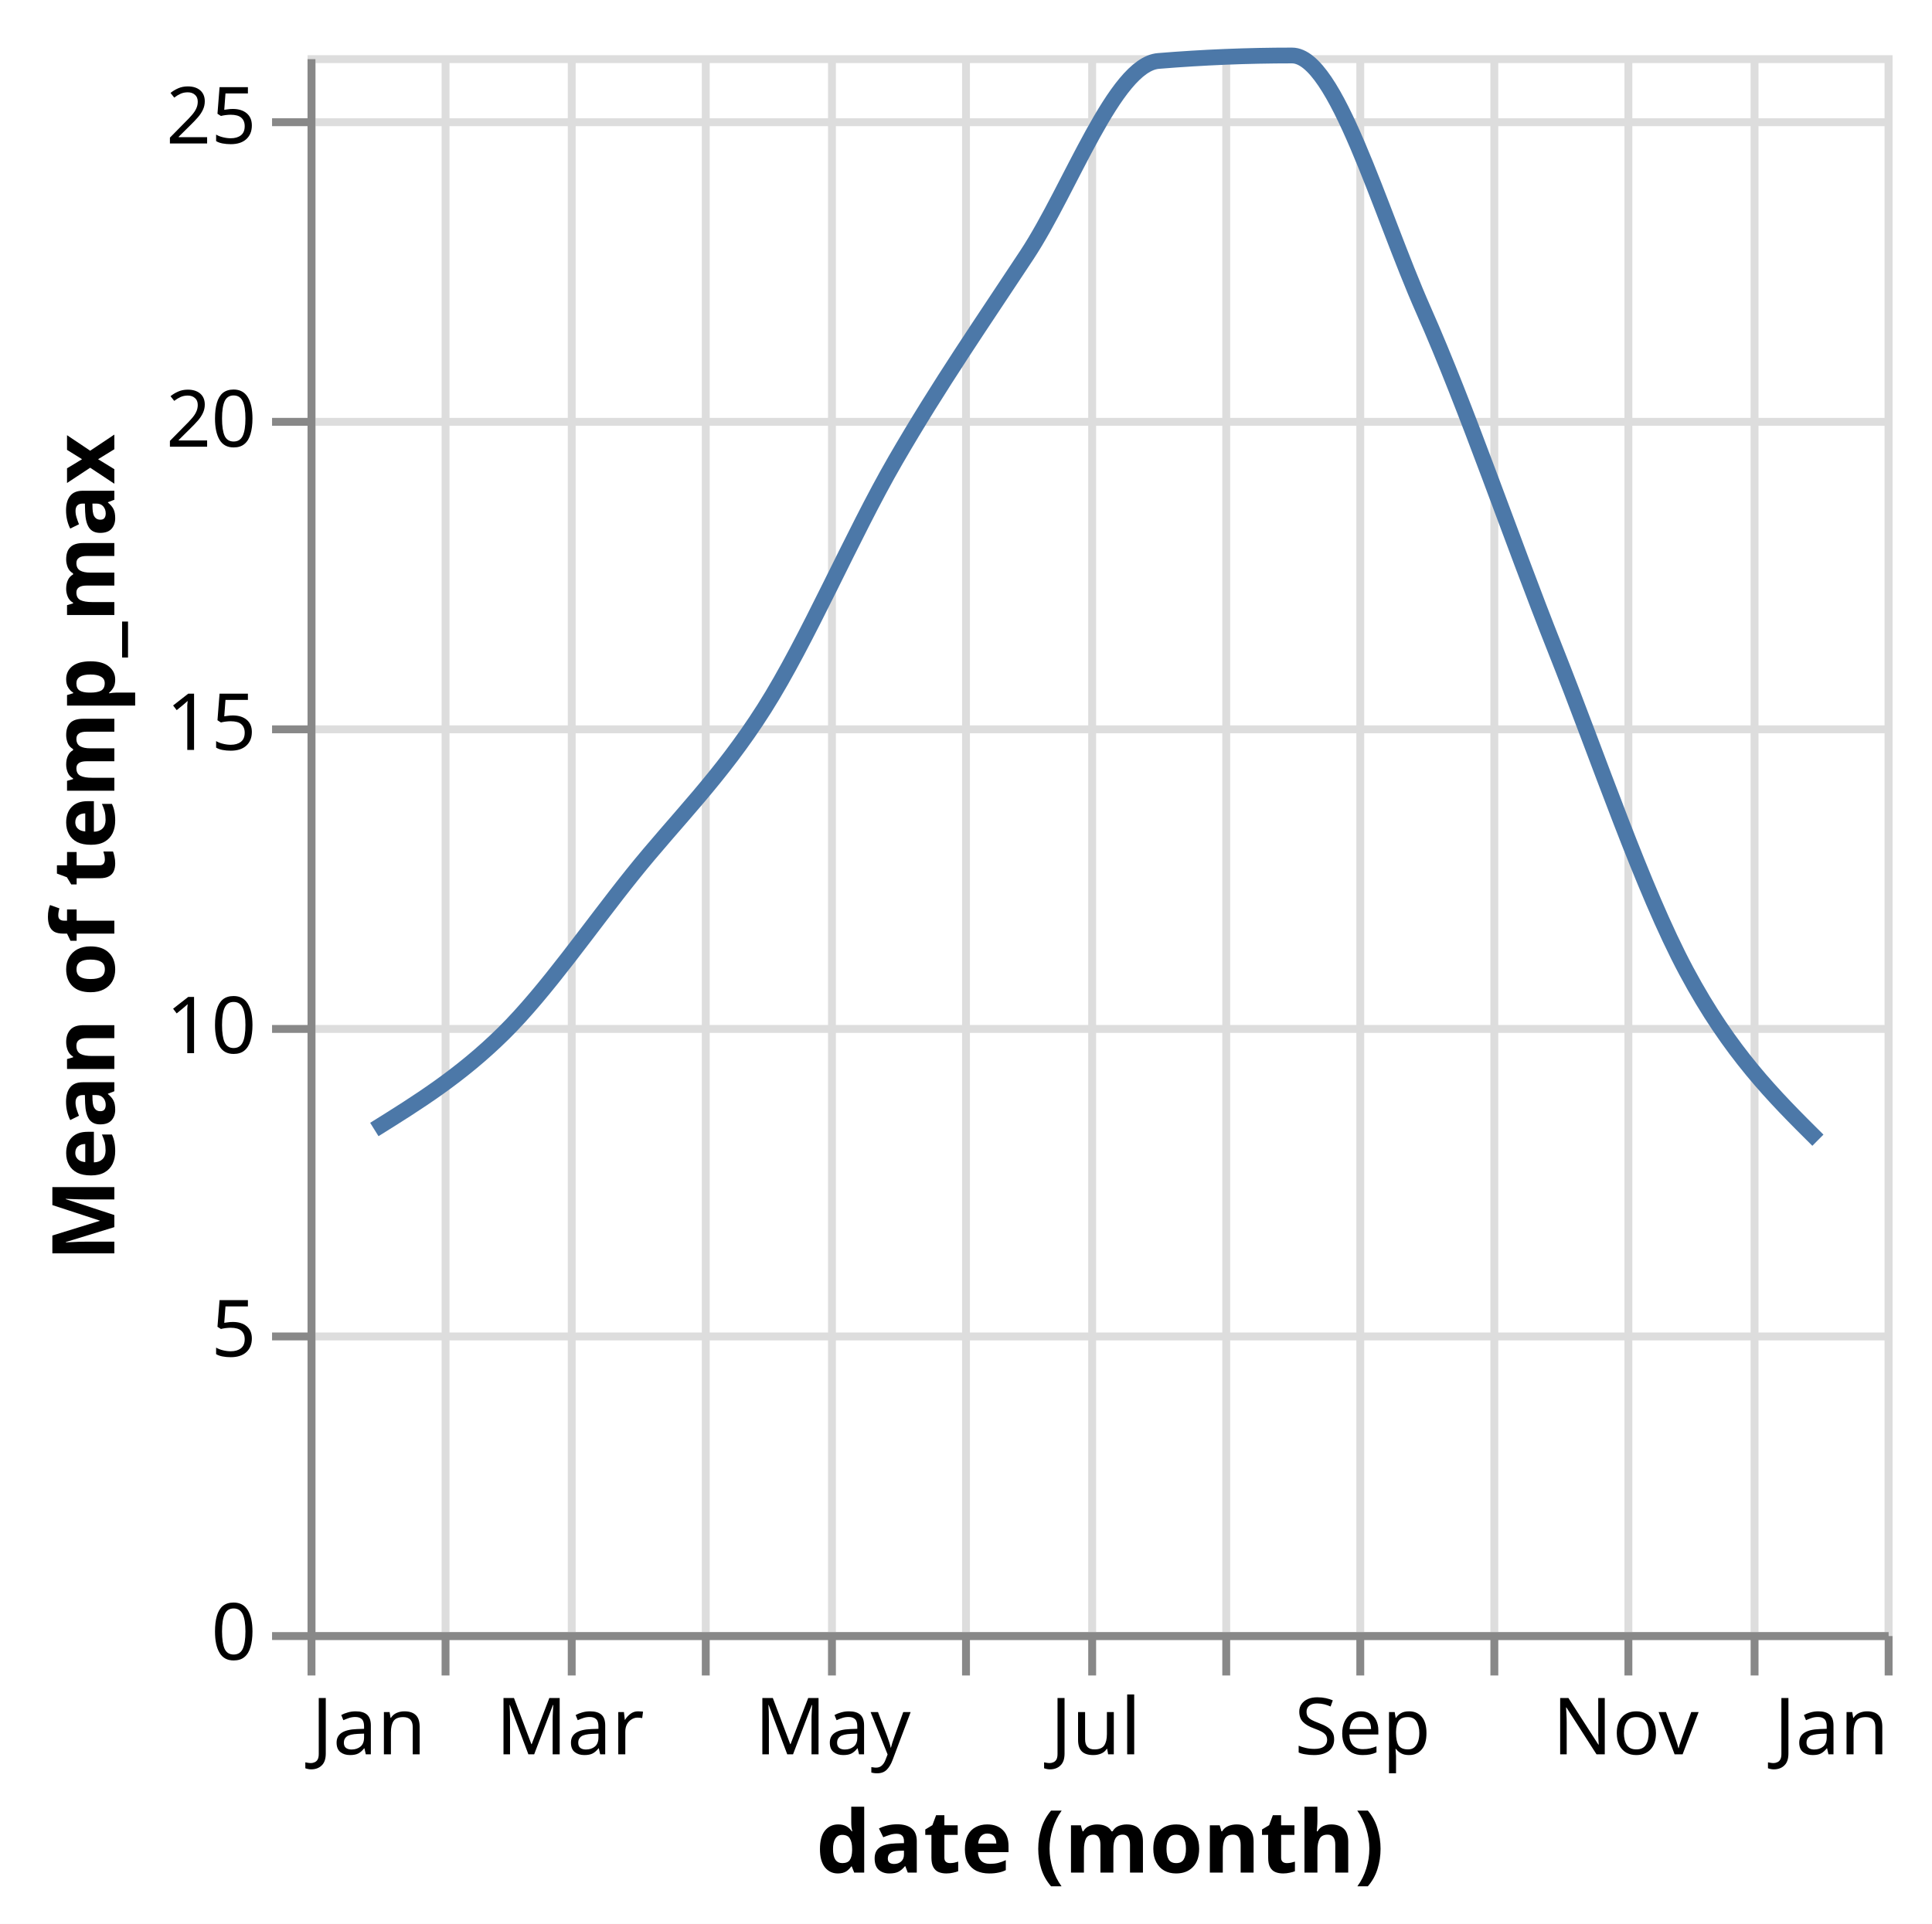
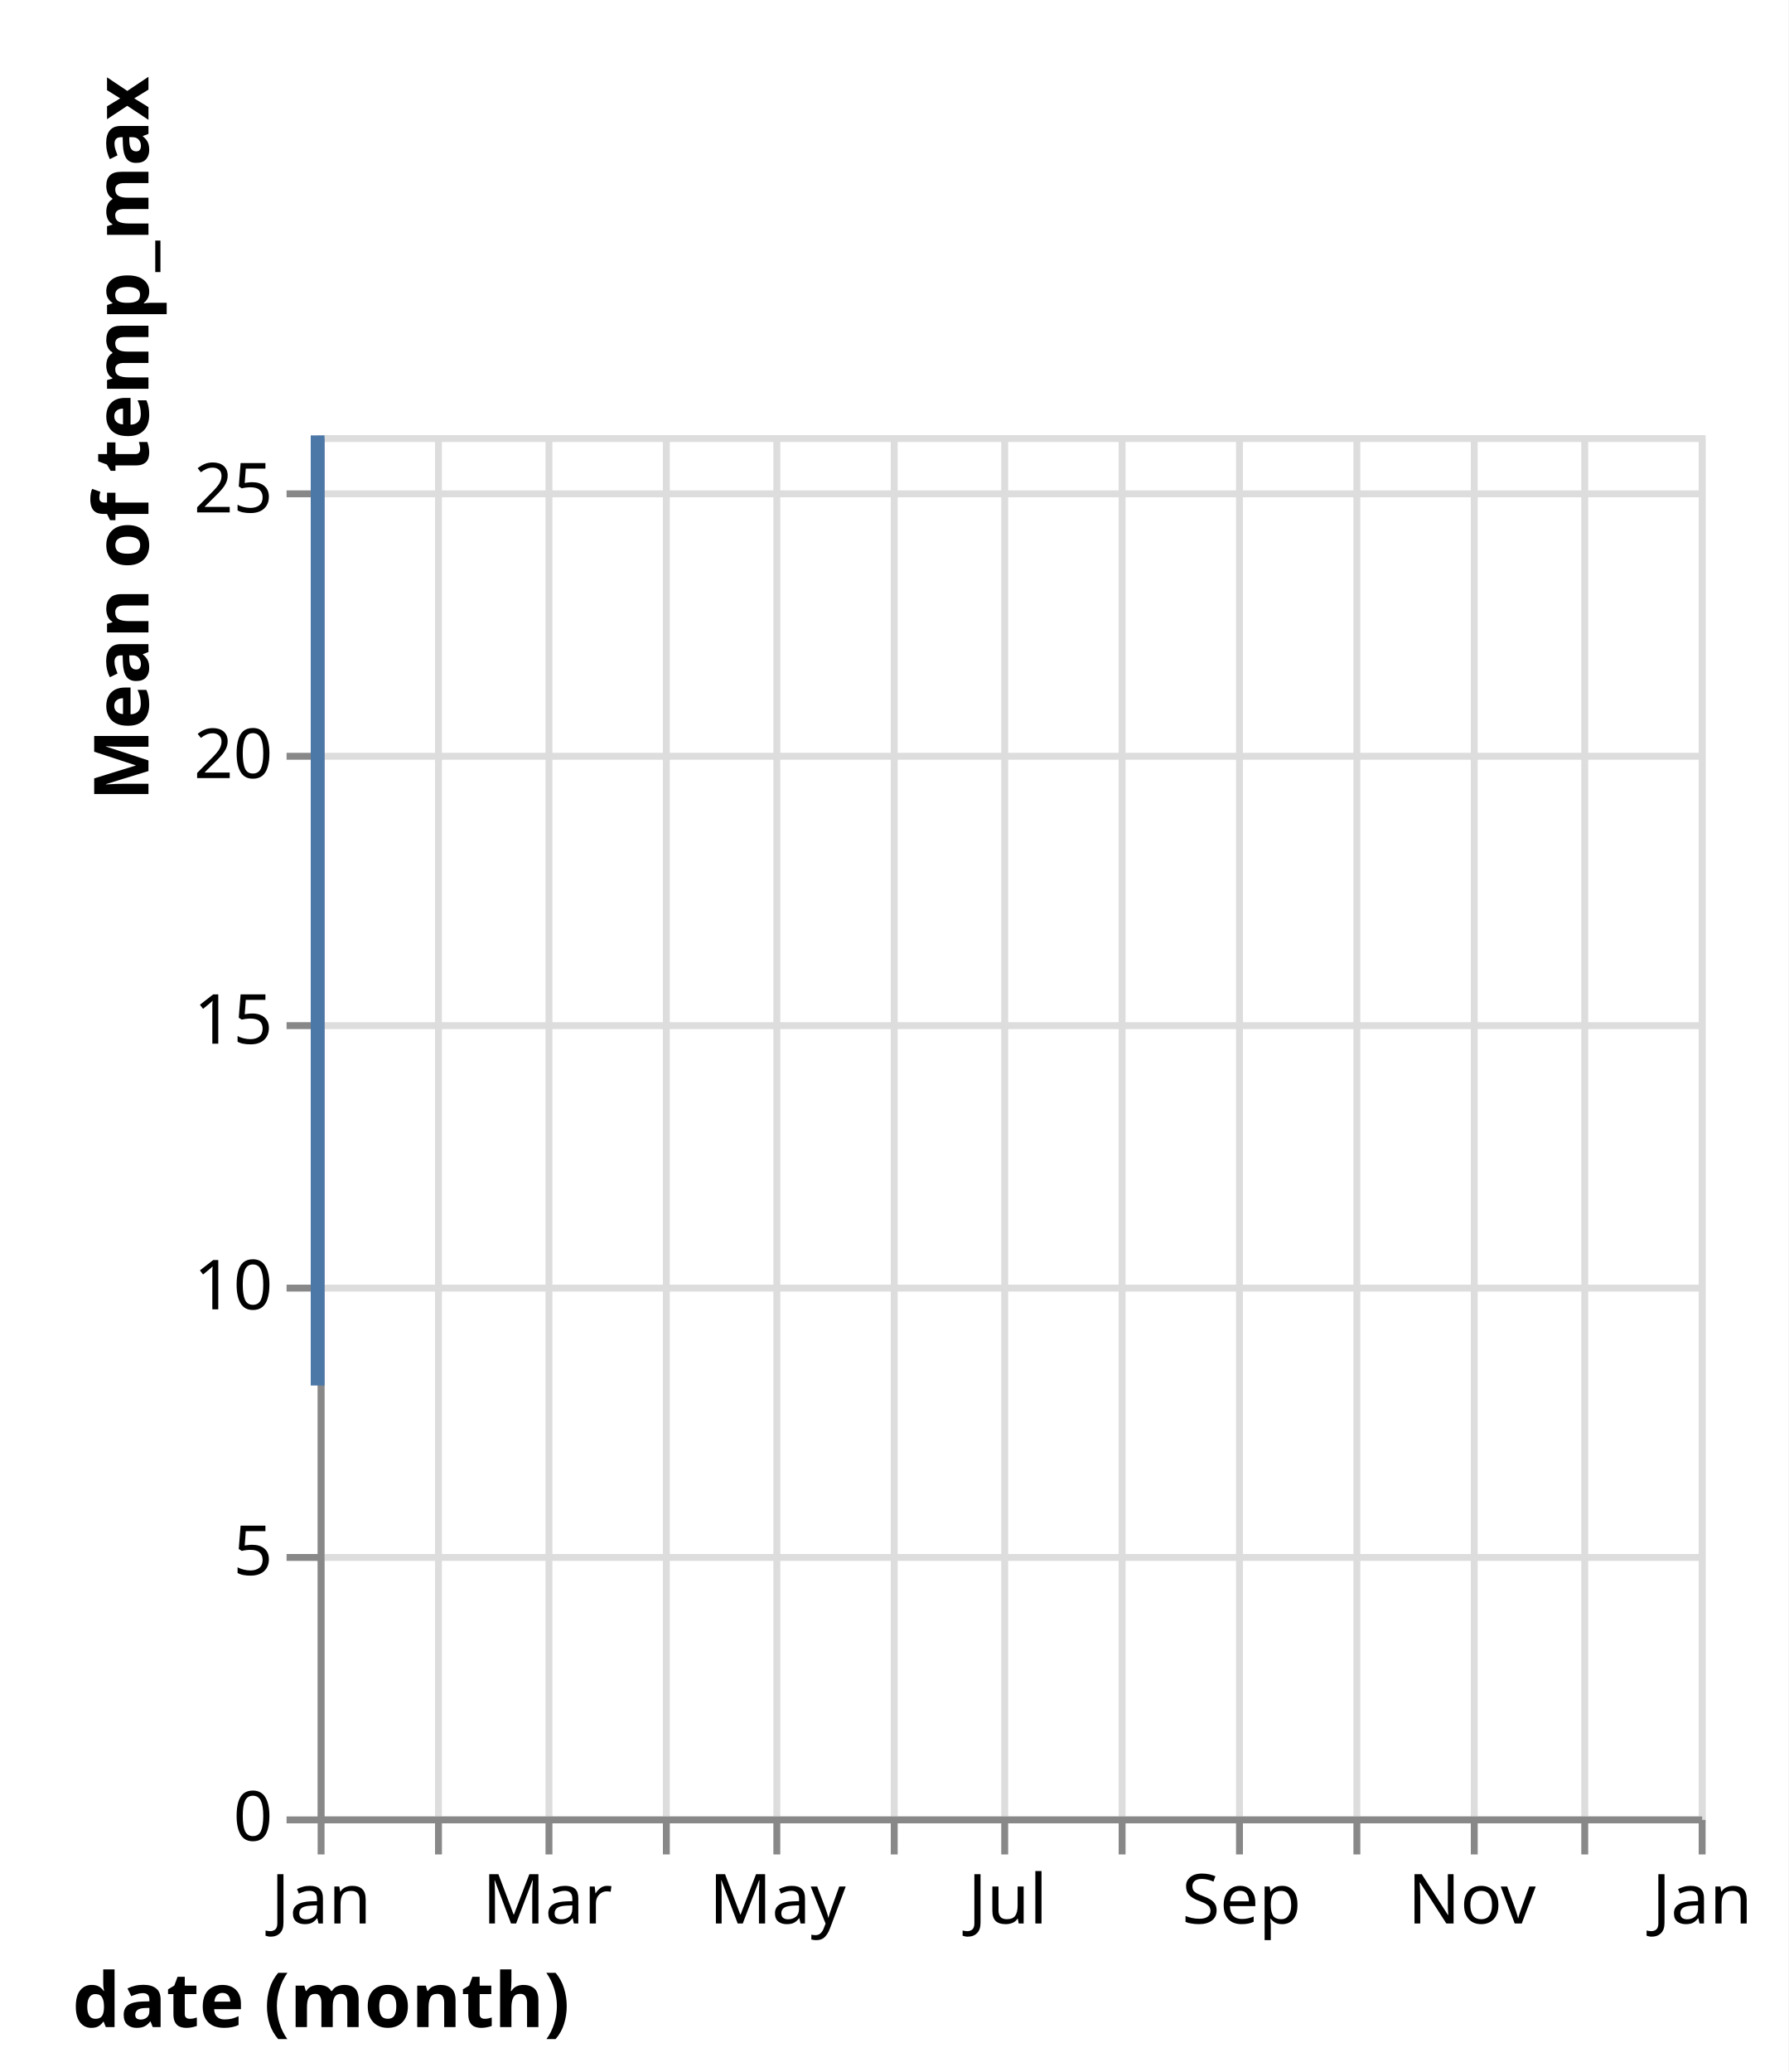
- <svg xmlns="http://www.w3.org/2000/svg" version="1.1" class="marks" width="245" height="244" viewBox="0 0 245 244">
-   <rect width="245" height="244" fill="white" />
-   <g fill="none" stroke-miterlimit="10" transform="translate(39,7)">
+ <svg xmlns="http://www.w3.org/2000/svg" version="1.1" class="marks" width="259" height="300" viewBox="0 0 259 300">
+   <rect width="259" height="300" fill="white" />
+   <g fill="none" stroke-miterlimit="10" transform="translate(46,63)">
    <g class="mark-group role-frame root" role="graphics-object" aria-roledescription="group mark container">
      <g transform="translate(0,0)">
        <path class="background" aria-hidden="true" d="M0.5,0.5h200v200h-200Z" stroke="#ddd" />
        <g>
          <g class="mark-group role-axis" aria-hidden="true">
            <g transform="translate(0.5,200.5)">
              <path class="background" aria-hidden="true" d="M0,0h0v0h0Z" pointer-events="none" />
              <g>
                <g class="mark-rule role-axis-grid" pointer-events="none">
                  <line transform="translate(0,-200)" x2="0" y2="200" stroke="#ddd" stroke-width="1" opacity="1" />
                  <line transform="translate(17,-200)" x2="0" y2="200" stroke="#ddd" stroke-width="1" opacity="1" />
                  <line transform="translate(33,-200)" x2="0" y2="200" stroke="#ddd" stroke-width="1" opacity="1" />
                  <line transform="translate(50,-200)" x2="0" y2="200" stroke="#ddd" stroke-width="1" opacity="1" />
                  <line transform="translate(66,-200)" x2="0" y2="200" stroke="#ddd" stroke-width="1" opacity="1" />
                  <line transform="translate(83,-200)" x2="0" y2="200" stroke="#ddd" stroke-width="1" opacity="1" />
                  <line transform="translate(99,-200)" x2="0" y2="200" stroke="#ddd" stroke-width="1" opacity="1" />
                  <line transform="translate(116,-200)" x2="0" y2="200" stroke="#ddd" stroke-width="1" opacity="1" />
                  <line transform="translate(133,-200)" x2="0" y2="200" stroke="#ddd" stroke-width="1" opacity="1" />
                  <line transform="translate(150,-200)" x2="0" y2="200" stroke="#ddd" stroke-width="1" opacity="1" />
                  <line transform="translate(167,-200)" x2="0" y2="200" stroke="#ddd" stroke-width="1" opacity="1" />
                  <line transform="translate(183,-200)" x2="0" y2="200" stroke="#ddd" stroke-width="1" opacity="1" />
                  <line transform="translate(200,-200)" x2="0" y2="200" stroke="#ddd" stroke-width="1" opacity="1" />
                </g>
              </g>
              <path class="foreground" aria-hidden="true" d="" pointer-events="none" display="none" />
            </g>
          </g>
          <g class="mark-group role-axis" aria-hidden="true">
            <g transform="translate(0.5,0.5)">
              <path class="background" aria-hidden="true" d="M0,0h0v0h0Z" pointer-events="none" />
              <g>
                <g class="mark-rule role-axis-grid" pointer-events="none">
                  <line transform="translate(0,200)" x2="200" y2="0" stroke="#ddd" stroke-width="1" opacity="1" />
                  <line transform="translate(0,162)" x2="200" y2="0" stroke="#ddd" stroke-width="1" opacity="1" />
                  <line transform="translate(0,123)" x2="200" y2="0" stroke="#ddd" stroke-width="1" opacity="1" />
                  <line transform="translate(0,85)" x2="200" y2="0" stroke="#ddd" stroke-width="1" opacity="1" />
                  <line transform="translate(0,46)" x2="200" y2="0" stroke="#ddd" stroke-width="1" opacity="1" />
                  <line transform="translate(0,8)" x2="200" y2="0" stroke="#ddd" stroke-width="1" opacity="1" />
                </g>
              </g>
              <path class="foreground" aria-hidden="true" d="" pointer-events="none" display="none" />
            </g>
          </g>
          <g class="mark-group role-axis" role="graphics-symbol" aria-roledescription="axis" aria-label="X-axis titled 'date (month)' for a time scale with values from January to January">
            <g transform="translate(0.5,200.5)">
              <path class="background" aria-hidden="true" d="M0,0h0v0h0Z" pointer-events="none" />
              <g>
                <g class="mark-rule role-axis-tick" pointer-events="none">
                  <line transform="translate(0,0)" x2="0" y2="5" stroke="#888" stroke-width="1" opacity="1" />
                  <line transform="translate(17,0)" x2="0" y2="5" stroke="#888" stroke-width="1" opacity="1" />
                  <line transform="translate(33,0)" x2="0" y2="5" stroke="#888" stroke-width="1" opacity="1" />
                  <line transform="translate(50,0)" x2="0" y2="5" stroke="#888" stroke-width="1" opacity="1" />
                  <line transform="translate(66,0)" x2="0" y2="5" stroke="#888" stroke-width="1" opacity="1" />
                  <line transform="translate(83,0)" x2="0" y2="5" stroke="#888" stroke-width="1" opacity="1" />
                  <line transform="translate(99,0)" x2="0" y2="5" stroke="#888" stroke-width="1" opacity="1" />
                  <line transform="translate(116,0)" x2="0" y2="5" stroke="#888" stroke-width="1" opacity="1" />
                  <line transform="translate(133,0)" x2="0" y2="5" stroke="#888" stroke-width="1" opacity="1" />
                  <line transform="translate(150,0)" x2="0" y2="5" stroke="#888" stroke-width="1" opacity="1" />
                  <line transform="translate(167,0)" x2="0" y2="5" stroke="#888" stroke-width="1" opacity="1" />
                  <line transform="translate(183,0)" x2="0" y2="5" stroke="#888" stroke-width="1" opacity="1" />
                  <line transform="translate(200,0)" x2="0" y2="5" stroke="#888" stroke-width="1" opacity="1" />
                </g>
                <g class="mark-text role-axis-label" pointer-events="none">
-                   <text text-anchor="start" transform="translate(0,15)" font-family="sans-serif" font-size="10px" fill="#000" opacity="1">Jan</text>
+                   <text text-anchor="middle" transform="translate(0,15)" font-family="sans-serif" font-size="10px" fill="#000" opacity="1">Jan</text>
                  <text text-anchor="middle" transform="translate(16.93989,15)" font-family="sans-serif" font-size="10px" fill="#000" opacity="0">Feb</text>
                  <text text-anchor="middle" transform="translate(32.78689,15)" font-family="sans-serif" font-size="10px" fill="#000" opacity="1">Mar</text>
                  <text text-anchor="middle" transform="translate(49.70401,15)" font-family="sans-serif" font-size="10px" fill="#000" opacity="0">Apr</text>
                  <text text-anchor="middle" transform="translate(66.09745,15)" font-family="sans-serif" font-size="10px" fill="#000" opacity="1">May</text>
                  <text text-anchor="middle" transform="translate(83.03734,15)" font-family="sans-serif" font-size="10px" fill="#000" opacity="0">Jun</text>
                  <text text-anchor="middle" transform="translate(99.43078,15)" font-family="sans-serif" font-size="10px" fill="#000" opacity="1">Jul</text>
                  <text text-anchor="middle" transform="translate(116.3707,15)" font-family="sans-serif" font-size="10px" fill="#000" opacity="0">Aug</text>
                  <text text-anchor="middle" transform="translate(133.3106,15)" font-family="sans-serif" font-size="10px" fill="#000" opacity="1">Sep</text>
                  <text text-anchor="middle" transform="translate(149.704,15)" font-family="sans-serif" font-size="10px" fill="#000" opacity="0">Oct</text>
                  <text text-anchor="middle" transform="translate(166.6439,15)" font-family="sans-serif" font-size="10px" fill="#000" opacity="1">Nov</text>
                  <text text-anchor="middle" transform="translate(183.0601,15)" font-family="sans-serif" font-size="10px" fill="#000" opacity="0">Dec</text>
-                   <text text-anchor="end" transform="translate(200,15)" font-family="sans-serif" font-size="10px" fill="#000" opacity="1">Jan</text>
+                   <text text-anchor="middle" transform="translate(200,15)" font-family="sans-serif" font-size="10px" fill="#000" opacity="1">Jan</text>
                </g>
                <g class="mark-rule role-axis-domain" pointer-events="none">
                  <line transform="translate(0,0)" x2="200" y2="0" stroke="#888" stroke-width="1" opacity="1" />
                </g>
                <g class="mark-text role-axis-title" pointer-events="none">
-                   <text text-anchor="middle" transform="translate(100,30)" font-family="sans-serif" font-size="11px" font-weight="bold" fill="#000" opacity="1">date (month)</text>
+                   <text text-anchor="middle" transform="translate(0,30)" font-family="sans-serif" font-size="11px" font-weight="bold" fill="#000" opacity="1">date (month)</text>
                </g>
              </g>
              <path class="foreground" aria-hidden="true" d="" pointer-events="none" display="none" />
            </g>
          </g>
          <g class="mark-group role-axis" role="graphics-symbol" aria-roledescription="axis" aria-label="Y-axis titled 'Mean of temp_max' for a linear scale with values from 0 to 26">
            <g transform="translate(0.5,0.5)">
              <path class="background" aria-hidden="true" d="M0,0h0v0h0Z" pointer-events="none" />
              <g>
                <g class="mark-rule role-axis-tick" pointer-events="none">
                  <line transform="translate(0,200)" x2="-5" y2="0" stroke="#888" stroke-width="1" opacity="1" />
                  <line transform="translate(0,162)" x2="-5" y2="0" stroke="#888" stroke-width="1" opacity="1" />
                  <line transform="translate(0,123)" x2="-5" y2="0" stroke="#888" stroke-width="1" opacity="1" />
                  <line transform="translate(0,85)" x2="-5" y2="0" stroke="#888" stroke-width="1" opacity="1" />
                  <line transform="translate(0,46)" x2="-5" y2="0" stroke="#888" stroke-width="1" opacity="1" />
                  <line transform="translate(0,8)" x2="-5" y2="0" stroke="#888" stroke-width="1" opacity="1" />
                </g>
                <g class="mark-text role-axis-label" pointer-events="none">
                  <text text-anchor="end" transform="translate(-7,203)" font-family="sans-serif" font-size="10px" fill="#000" opacity="1">0</text>
                  <text text-anchor="end" transform="translate(-7,164.5385)" font-family="sans-serif" font-size="10px" fill="#000" opacity="1">5</text>
                  <text text-anchor="end" transform="translate(-7,126.0769)" font-family="sans-serif" font-size="10px" fill="#000" opacity="1">10</text>
                  <text text-anchor="end" transform="translate(-7,87.61538)" font-family="sans-serif" font-size="10px" fill="#000" opacity="1">15</text>
                  <text text-anchor="end" transform="translate(-7,49.15385)" font-family="sans-serif" font-size="10px" fill="#000" opacity="1">20</text>
                  <text text-anchor="end" transform="translate(-7,10.69231)" font-family="sans-serif" font-size="10px" fill="#000" opacity="1">25</text>
                </g>
                <g class="mark-rule role-axis-domain" pointer-events="none">
                  <line transform="translate(0,200)" x2="0" y2="-200" stroke="#888" stroke-width="1" opacity="1" />
                </g>
                <g class="mark-text role-axis-title" pointer-events="none">
-                   <text text-anchor="middle" transform="translate(-23,100) rotate(-90) translate(0,-2)" font-family="sans-serif" font-size="11px" font-weight="bold" fill="#000" opacity="1">Mean of temp_max</text>
+                   <text text-anchor="middle" transform="translate(-23,0) rotate(-90) translate(0,-2)" font-family="sans-serif" font-size="11px" font-weight="bold" fill="#000" opacity="1">Mean of temp_max</text>
                </g>
              </g>
              <path class="foreground" aria-hidden="true" d="" pointer-events="none" display="none" />
            </g>
          </g>
          <g class="mark-line role-mark marks" role="graphics-object" aria-roledescription="line mark container">
-             <path aria-label="date (month): Jan; Mean of temp_max: 8.28709677419" role="graphics-symbol" aria-roledescription="line mark" d="M8.47,136.253C13.934,132.85,19.399,129.446,24.863,124.044C30.324,118.644,35.785,110.652,41.245,103.852C46.797,96.939,52.349,91.642,57.901,82.897C63.456,74.147,69.012,60.957,74.567,51.359C80.123,41.76,85.679,33.745,91.234,25.308C96.79,16.87,102.345,1.188,107.901,0.732C113.547,0.269,119.194,0.037,124.841,0.037C130.396,0.037,135.952,19.788,141.507,32.321C147.063,44.853,152.618,61.259,158.174,75.23C163.733,89.21,169.293,105.776,174.852,116.173C180.411,126.57,185.971,132.091,191.53,137.612" stroke="#4c78a8" stroke-width="2" />
+             <path aria-label="date (month): Jan; Mean of temp_max: 8.28709677419" role="graphics-symbol" aria-roledescription="line mark" d="M0,136.253C0,136.253,0,124.044,0,124.044C0,124.044,0,103.852,0,103.852C0,103.852,0,82.897,0,82.897C0,82.897,0,51.359,0,51.359C0,51.359,0,25.308,0,25.308C0,25.308,0,0.732,0,0.732C0,0.732,0,0.037,0,0.037C0,0.037,0,32.321,0,32.321C0,32.321,0,75.23,0,75.23C0,75.23,0,116.173,0,116.173C0,116.173,0,137.612,0,137.612" stroke="#4c78a8" stroke-width="2" />
          </g>
        </g>
        <path class="foreground" aria-hidden="true" d="" display="none" />
      </g>
    </g>
  </g>
</svg>
